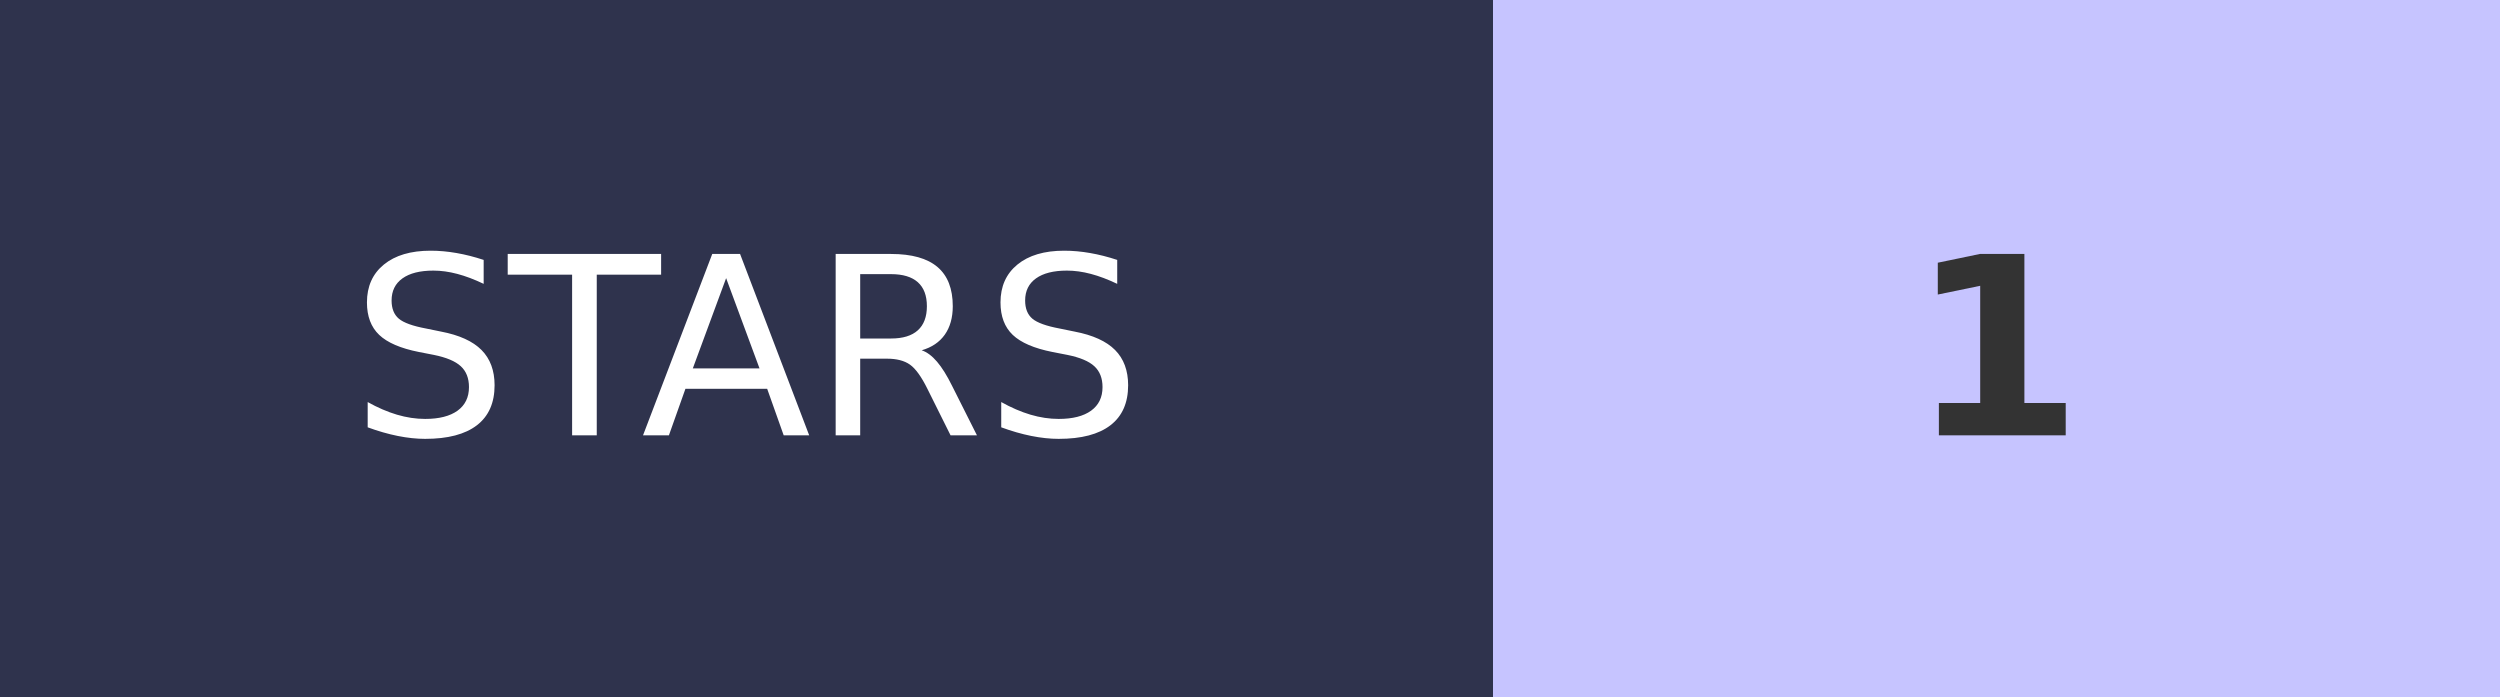
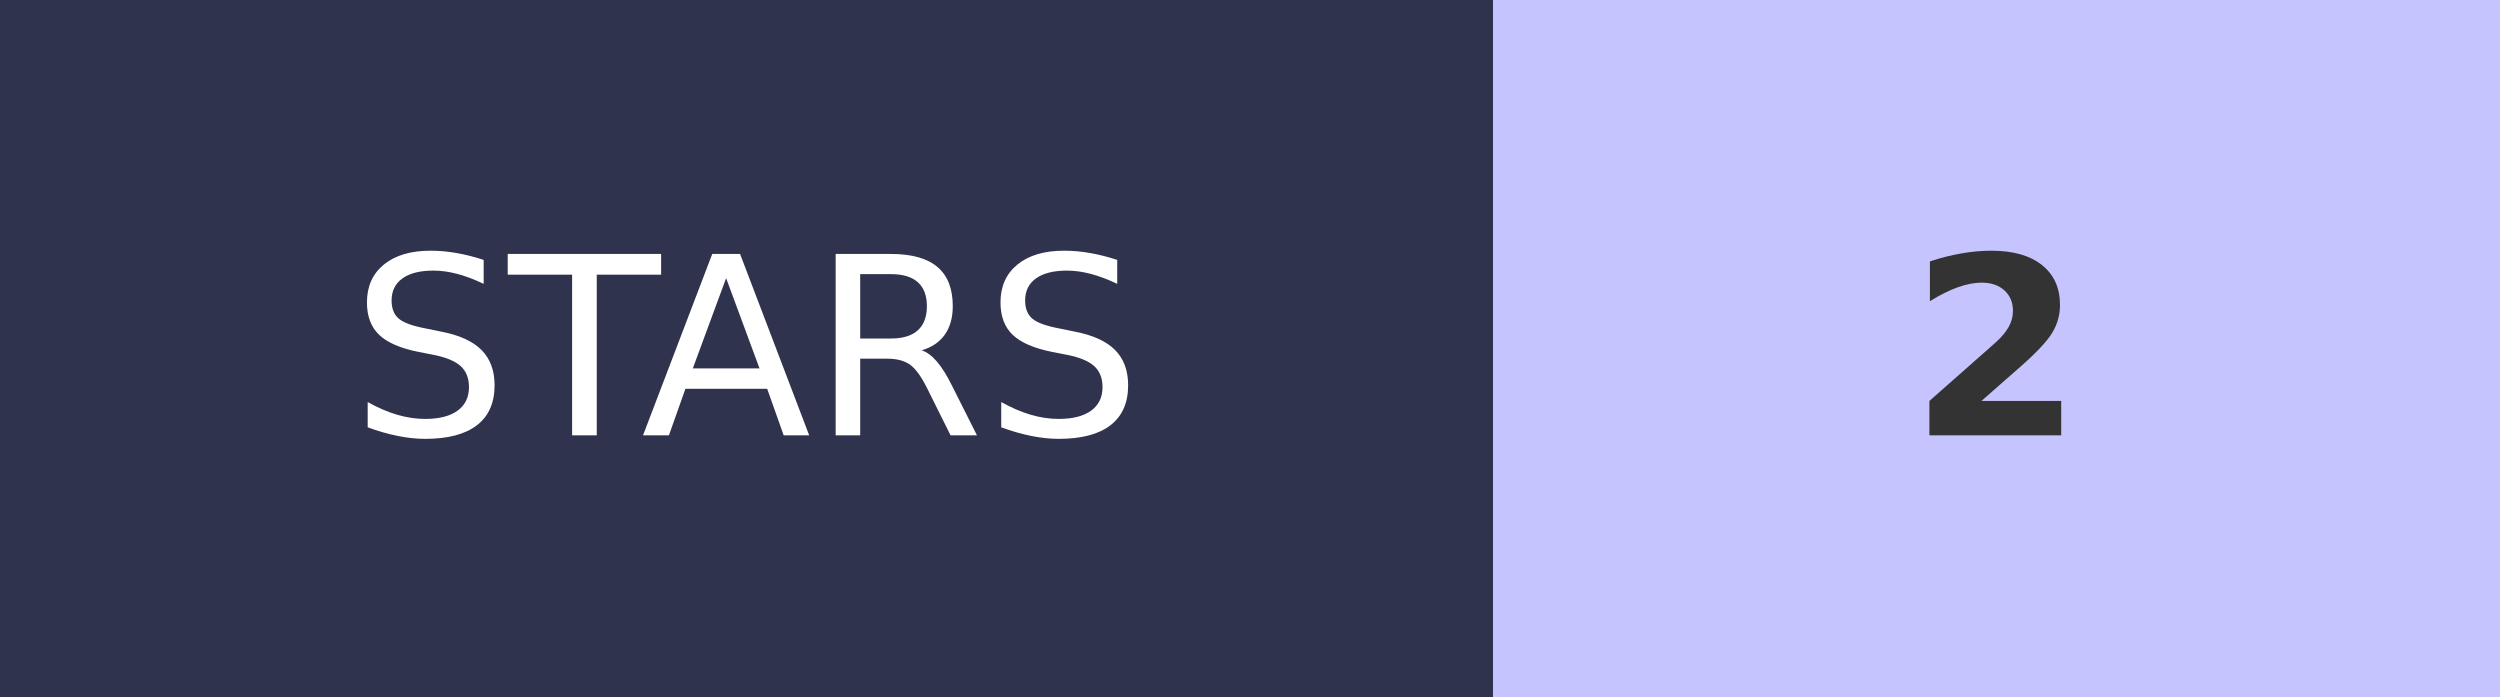
- <svg xmlns="http://www.w3.org/2000/svg" width="100.5" height="28" role="img" aria-label="STARS: 1">
+ <svg xmlns="http://www.w3.org/2000/svg" width="100.5" height="28" role="img" aria-label="STARS: 2">
  <g shape-rendering="crispEdges">
    <rect width="60" height="28" fill="#2F334D" />
    <rect x="60" width="40.5" height="28" fill="#C6C4FF" />
  </g>
  <g fill="#fff" text-anchor="middle" font-family="Verdana,Geneva,DejaVu Sans,sans-serif" text-rendering="geometricPrecision" font-size="100">
    <text transform="scale(.1)" x="300" y="175" textLength="350">STARS</text>
-     <text transform="scale(.1)" x="802.5" y="175" textLength="70" font-weight="bold" fill="#333">1</text>
+     <text transform="scale(.1)" x="802.5" y="175" textLength="70" font-weight="bold" fill="#333">2</text>
  </g>
</svg>
